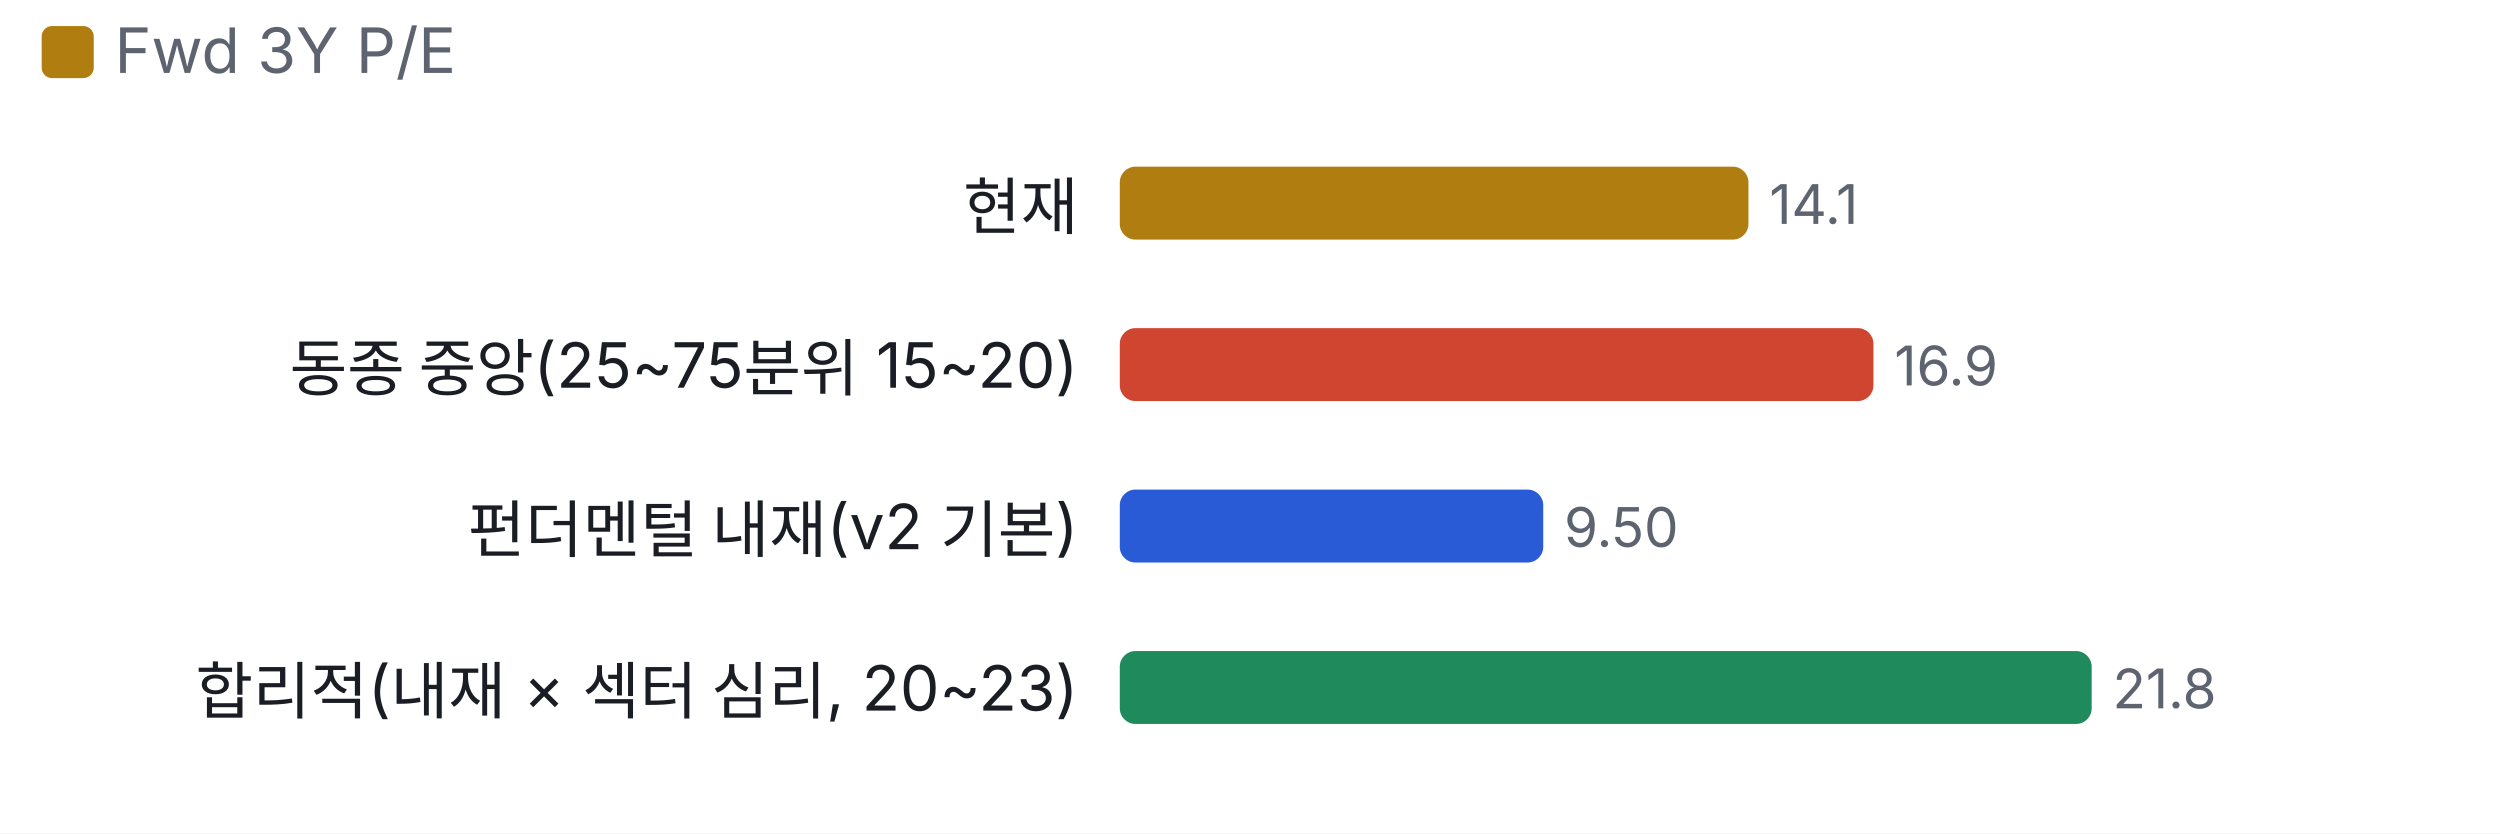
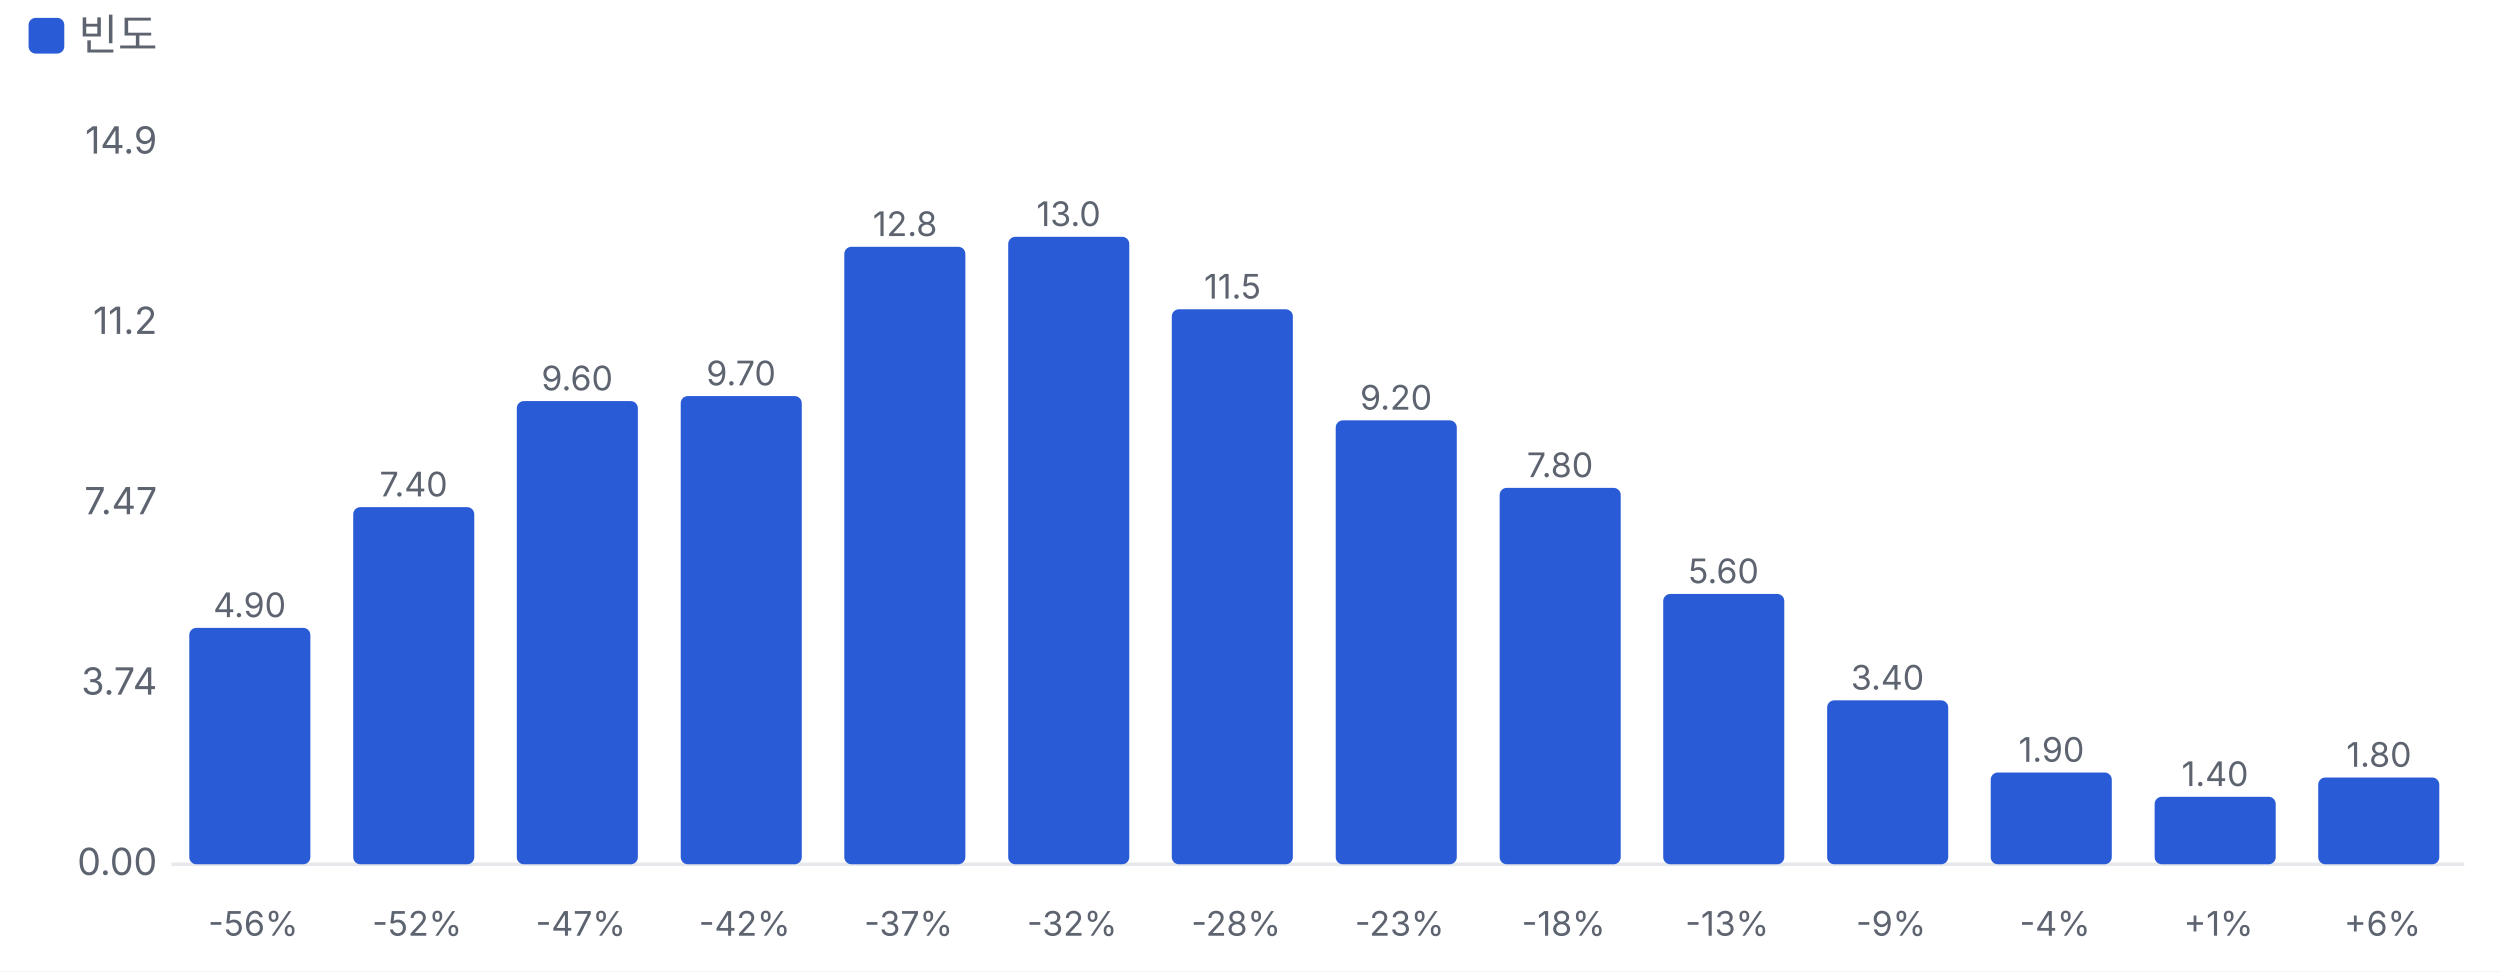
- <svg xmlns="http://www.w3.org/2000/svg" viewBox="0 0 480 160" width="480" height="160">
+ <svg xmlns="http://www.w3.org/2000/svg" viewBox="0 0 700 272" width="700" height="272">
  <style>text{fill:#5d6470;font-size:10.5px;font-family:-apple-system,'Apple SD Gothic Neo','Malgun Gothic',sans-serif}</style>
  <rect width="100%" height="100%" fill="#ffffff" />
-   <rect x="8" y="5" width="10" height="10" rx="2" fill="#b07d10" />
-   <text x="22" y="14" style="font-size:12px">Fwd 3Y P/E</text>
+   <rect x="8" y="5" width="10" height="10" rx="2" fill="#2a5bd7" />
+   <text x="22" y="14" style="font-size:12px">빈도</text>
  <g transform="translate(0,22)">
-     <text x="207" y="22" text-anchor="end" style="fill:#1a1d23;font-size:12px">현재</text>
-     <rect x="215.0" y="10" width="120.7" height="14" rx="3" fill="#b07d10" />
-     <text x="339.7" y="21">14.1</text>
-     <text x="207" y="53" text-anchor="end" style="fill:#1a1d23;font-size:12px">동종 중앙(25~75분위 15~20)</text>
-     <rect x="215.0" y="41" width="144.7" height="14" rx="3" fill="#d0452f" />
-     <text x="363.7" y="52">16.9</text>
-     <text x="207" y="84" text-anchor="end" style="fill:#1a1d23;font-size:12px">펀더멘털 내재(v2 기본)</text>
-     <rect x="215.0" y="72" width="81.3" height="14" rx="3" fill="#2a5bd7" />
-     <text x="300.3" y="83">9.50</text>
-     <text x="207" y="115" text-anchor="end" style="fill:#1a1d23;font-size:12px">합리적(내재 × 섹터 심리, 20~23)</text>
-     <rect x="215.0" y="103" width="186.6" height="14" rx="3" fill="#1f8a5b" />
-     <text x="405.6" y="114">21.8</text>
+     <line x1="48" x2="690" y1="220.0" y2="220.0" stroke="#e6e8ec" />
+     <text x="44" y="223.0" text-anchor="end">0.00</text>
+     <text x="44" y="172.5" text-anchor="end">3.74</text>
+     <text x="44" y="122.0" text-anchor="end">7.47</text>
+     <text x="44" y="71.5" text-anchor="end">11.2</text>
+     <text x="44" y="21.0" text-anchor="end">14.9</text>
+     <rect x="53.0" y="153.8" width="33.9" height="66.2" rx="2" fill="#2a5bd7" />
+     <text x="69.9" y="150.8" text-anchor="middle" style="font-size:9.5px">4.90</text>
+     <text x="70.9" y="240" text-anchor="middle" style="font-size:9.5px">-56%</text>
+     <rect x="98.9" y="120.0" width="33.9" height="100.0" rx="2" fill="#2a5bd7" />
+     <text x="115.8" y="117.0" text-anchor="middle" style="font-size:9.5px">7.40</text>
+     <text x="116.8" y="240" text-anchor="middle" style="font-size:9.5px">-52%</text>
+     <rect x="144.7" y="90.3" width="33.9" height="129.7" rx="2" fill="#2a5bd7" />
+     <text x="161.6" y="87.3" text-anchor="middle" style="font-size:9.5px">9.60</text>
+     <text x="162.6" y="240" text-anchor="middle" style="font-size:9.5px">-47%</text>
+     <rect x="190.6" y="88.9" width="33.9" height="131.1" rx="2" fill="#2a5bd7" />
+     <text x="207.5" y="85.9" text-anchor="middle" style="font-size:9.5px">9.70</text>
+     <text x="208.5" y="240" text-anchor="middle" style="font-size:9.5px">-42%</text>
+     <rect x="236.4" y="47.1" width="33.9" height="172.9" rx="2" fill="#2a5bd7" />
+     <text x="253.4" y="44.1" text-anchor="middle" style="font-size:9.5px">12.8</text>
+     <text x="254.4" y="240" text-anchor="middle" style="font-size:9.5px">-37%</text>
+     <rect x="282.3" y="44.3" width="33.9" height="175.7" rx="2" fill="#2a5bd7" />
+     <text x="299.2" y="41.3" text-anchor="middle" style="font-size:9.5px">13.0</text>
+     <text x="300.2" y="240" text-anchor="middle" style="font-size:9.5px">-32%</text>
+     <rect x="328.1" y="64.6" width="33.9" height="155.4" rx="2" fill="#2a5bd7" />
+     <text x="345.1" y="61.6" text-anchor="middle" style="font-size:9.5px">11.5</text>
+     <text x="346.1" y="240" text-anchor="middle" style="font-size:9.5px">-28%</text>
+     <rect x="374.0" y="95.7" width="33.9" height="124.3" rx="2" fill="#2a5bd7" />
+     <text x="390.9" y="92.7" text-anchor="middle" style="font-size:9.5px">9.20</text>
+     <text x="391.9" y="240" text-anchor="middle" style="font-size:9.5px">-23%</text>
+     <rect x="419.9" y="114.6" width="33.9" height="105.4" rx="2" fill="#2a5bd7" />
+     <text x="436.8" y="111.6" text-anchor="middle" style="font-size:9.5px">7.80</text>
+     <text x="437.8" y="240" text-anchor="middle" style="font-size:9.5px">-18%</text>
+     <rect x="465.7" y="144.3" width="33.9" height="75.7" rx="2" fill="#2a5bd7" />
+     <text x="482.6" y="141.3" text-anchor="middle" style="font-size:9.5px">5.60</text>
+     <text x="483.6" y="240" text-anchor="middle" style="font-size:9.5px">-13%</text>
+     <rect x="511.6" y="174.1" width="33.9" height="45.9" rx="2" fill="#2a5bd7" />
+     <text x="528.5" y="171.1" text-anchor="middle" style="font-size:9.5px">3.40</text>
+     <text x="529.5" y="240" text-anchor="middle" style="font-size:9.5px">-9%</text>
+     <rect x="557.4" y="194.3" width="33.9" height="25.7" rx="2" fill="#2a5bd7" />
+     <text x="574.4" y="191.3" text-anchor="middle" style="font-size:9.5px">1.90</text>
+     <text x="575.4" y="240" text-anchor="middle" style="font-size:9.5px">-4%</text>
+     <rect x="603.3" y="201.1" width="33.9" height="18.9" rx="2" fill="#2a5bd7" />
+     <text x="620.2" y="198.1" text-anchor="middle" style="font-size:9.5px">1.40</text>
+     <text x="621.2" y="240" text-anchor="middle" style="font-size:9.5px">+1%</text>
+     <rect x="649.1" y="195.7" width="33.9" height="24.3" rx="2" fill="#2a5bd7" />
+     <text x="666.1" y="192.7" text-anchor="middle" style="font-size:9.5px">1.80</text>
+     <text x="667.1" y="240" text-anchor="middle" style="font-size:9.5px">+6%</text>
  </g>
</svg>
